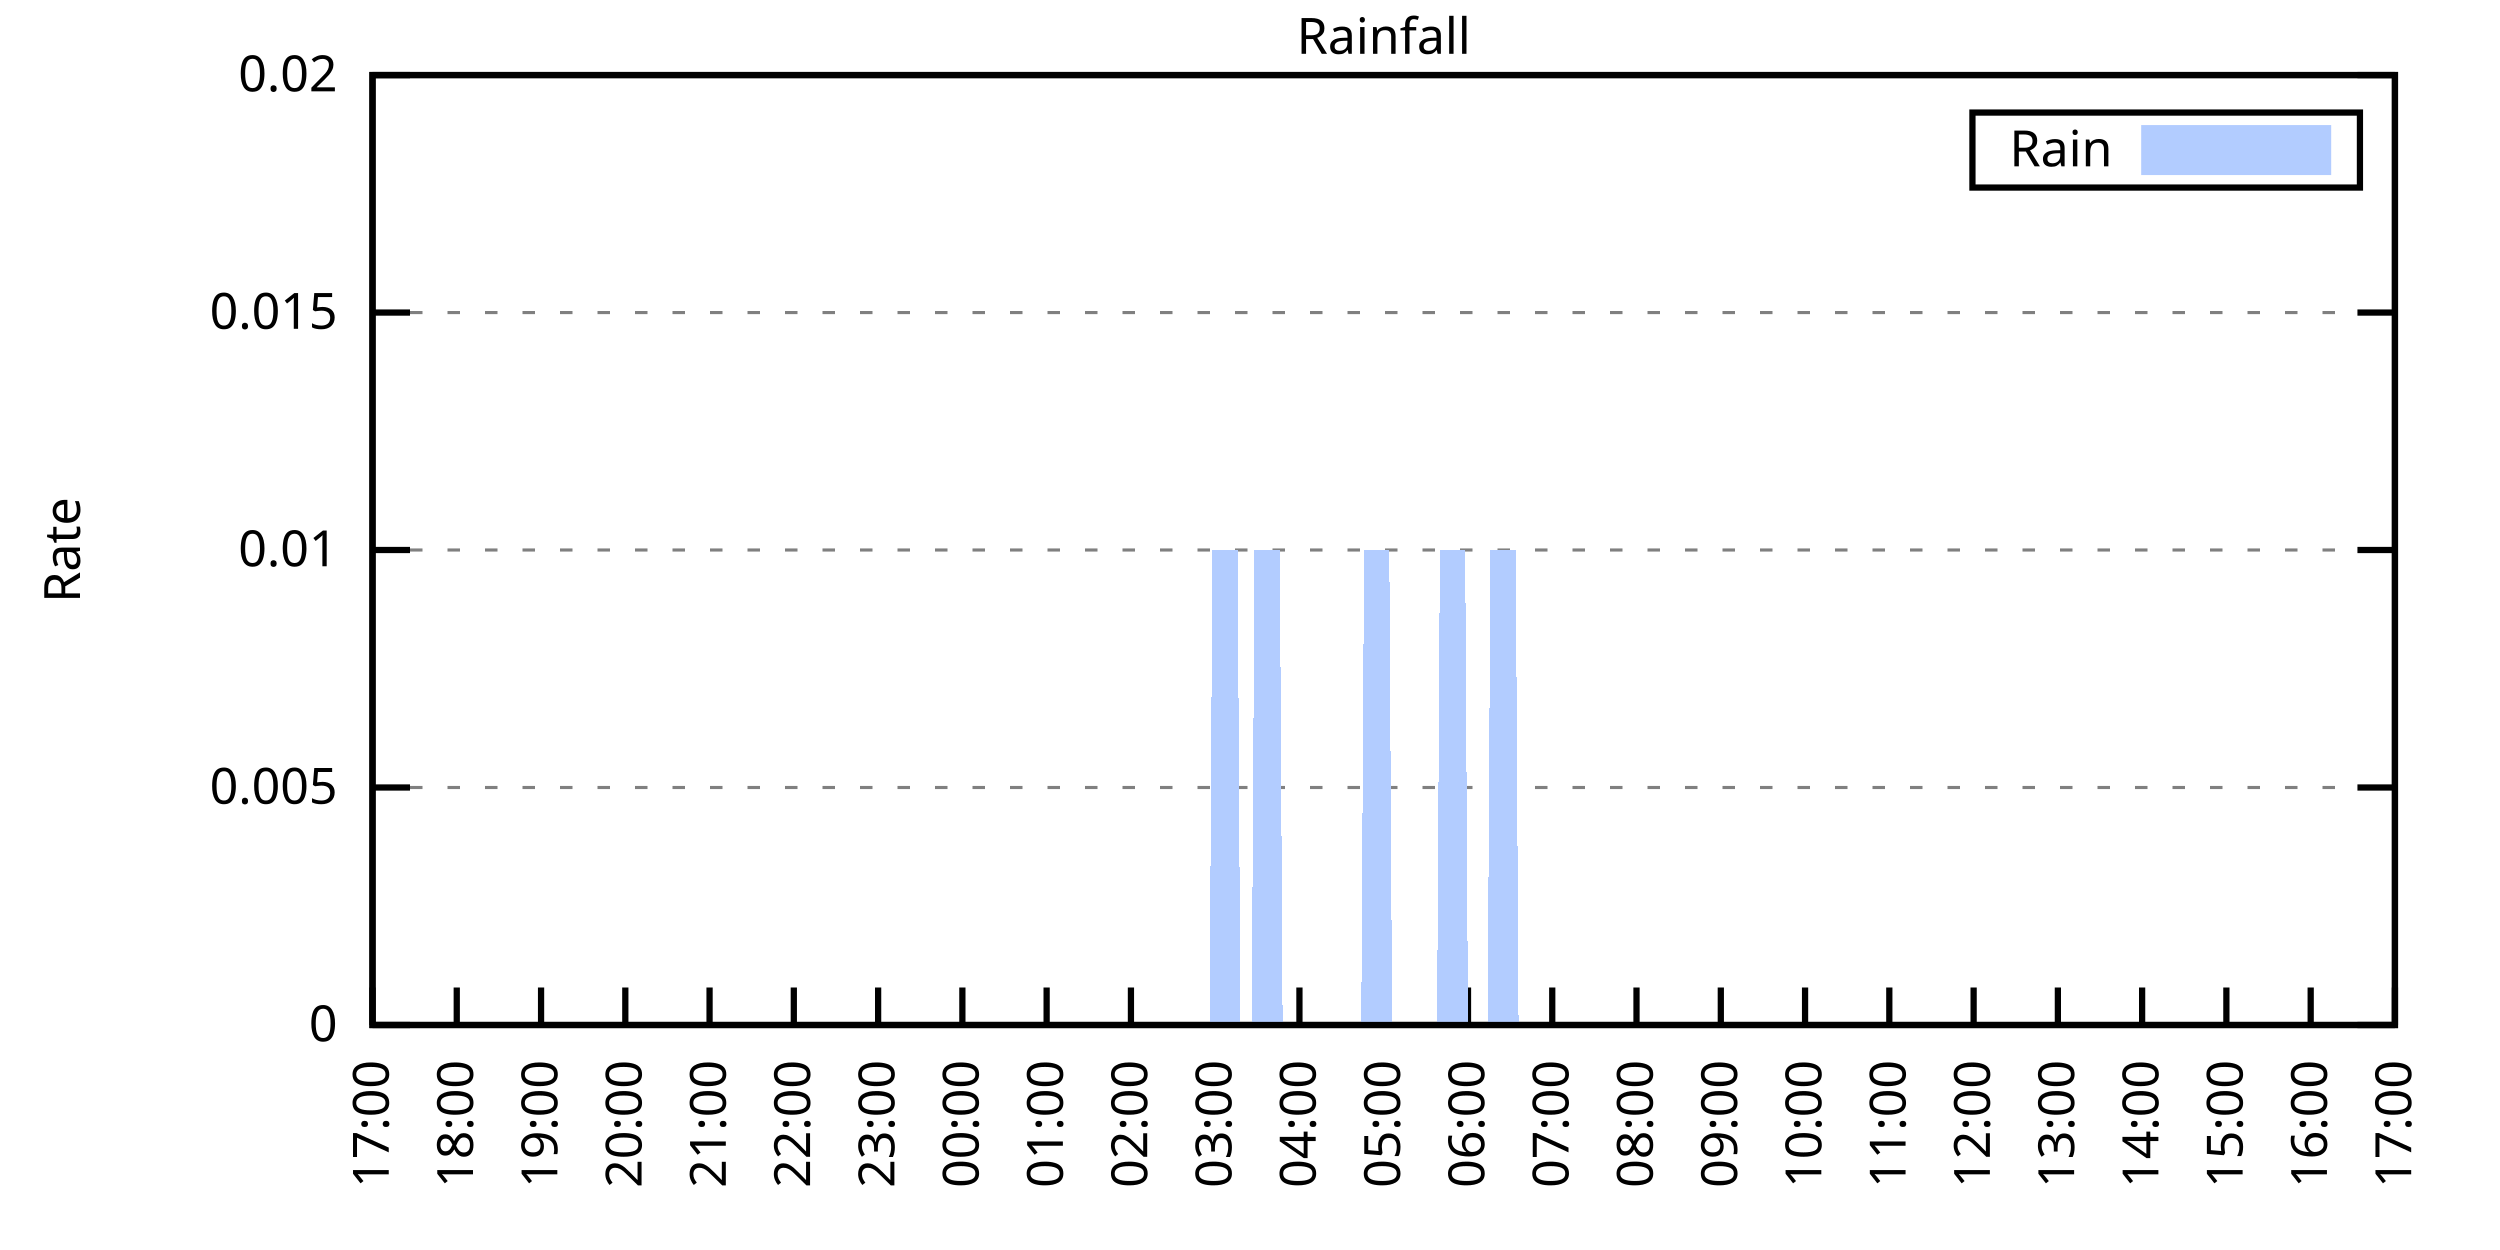
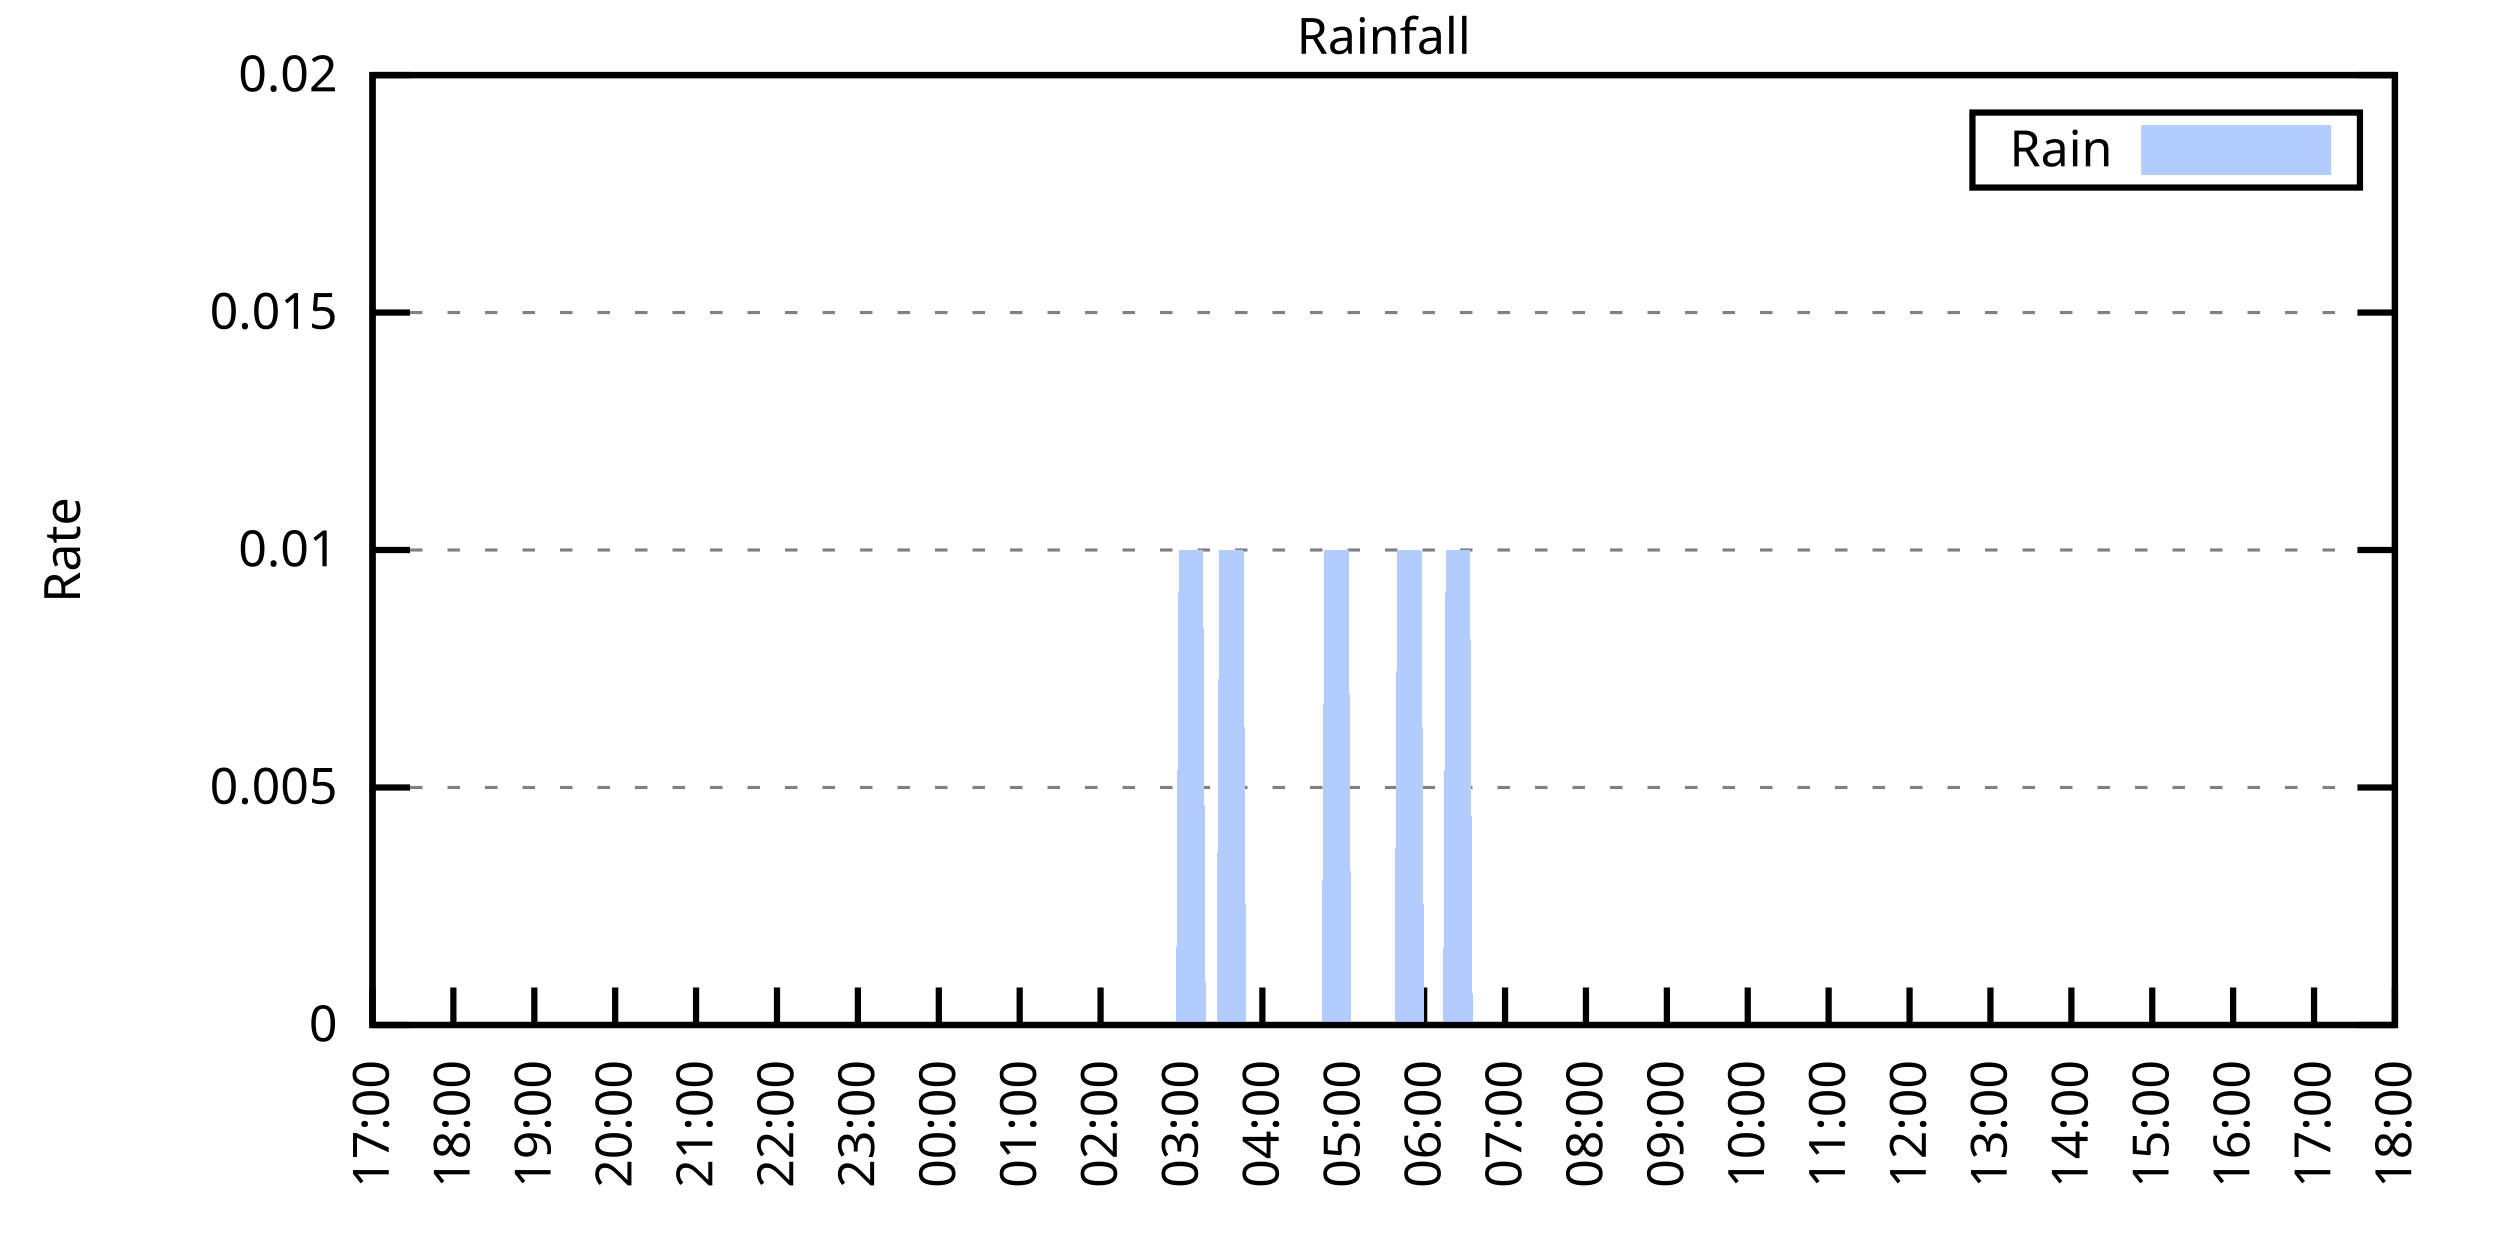
<svg xmlns="http://www.w3.org/2000/svg" xmlns:xlink="http://www.w3.org/1999/xlink" width="400" height="200" viewBox="0 0 400 200">
  <g id="gnuplot_canvas">
    <rect x="0" y="0" width="400" height="200" fill="none" />
    <defs>
      <circle id="gpDot" r="0.5" stroke-width="0.5" stroke="currentColor" />
      <path id="gpPt0" stroke-width="0.333" stroke="currentColor" d="M-1,0 h2 M0,-1 v2" />
      <path id="gpPt1" stroke-width="0.333" stroke="currentColor" d="M-1,-1 L1,1 M1,-1 L-1,1" />
      <path id="gpPt2" stroke-width="0.333" stroke="currentColor" d="M-1,0 L1,0 M0,-1 L0,1 M-1,-1 L1,1 M-1,1 L1,-1" />
      <rect id="gpPt3" stroke-width="0.333" stroke="currentColor" x="-1" y="-1" width="2" height="2" />
      <rect id="gpPt4" stroke-width="0.333" stroke="currentColor" fill="currentColor" x="-1" y="-1" width="2" height="2" />
      <circle id="gpPt5" stroke-width="0.333" stroke="currentColor" cx="0" cy="0" r="1" />
      <use xlink:href="#gpPt5" id="gpPt6" fill="currentColor" stroke="none" />
      <path id="gpPt7" stroke-width="0.333" stroke="currentColor" d="M0,-1.33 L-1.33,0.67 L1.33,0.67 z" />
      <use xlink:href="#gpPt7" id="gpPt8" fill="currentColor" stroke="none" />
      <use xlink:href="#gpPt7" id="gpPt9" stroke="currentColor" transform="rotate(180)" />
      <use xlink:href="#gpPt9" id="gpPt10" fill="currentColor" stroke="none" />
      <use xlink:href="#gpPt3" id="gpPt11" stroke="currentColor" transform="rotate(45)" />
      <use xlink:href="#gpPt11" id="gpPt12" fill="currentColor" stroke="none" />
      <path id="gpPt13" stroke-width="0.333" stroke="currentColor" d="M0,1.330 L1.265,0.411 L0.782,-1.067 L-0.782,-1.076 L-1.265,0.411 z" />
      <use xlink:href="#gpPt13" id="gpPt14" fill="currentColor" stroke="none" />
      <filter id="textbox" filterUnits="objectBoundingBox" x="0" y="0" height="1" width="1">
        <feFlood flood-color="white" flood-opacity="1" result="bgnd" />
        <feComposite in="SourceGraphic" in2="bgnd" operator="atop" />
      </filter>
      <filter id="greybox" filterUnits="objectBoundingBox" x="0" y="0" height="1" width="1">
        <feFlood flood-color="lightgrey" flood-opacity="1" result="grey" />
        <feComposite in="SourceGraphic" in2="grey" operator="atop" />
      </filter>
    </defs>
    <g fill="none" color="white" stroke="currentColor" stroke-width="1.00" stroke-linecap="butt" stroke-linejoin="miter">
</g>
    <g fill="none" color="black" stroke="currentColor" stroke-width="1.00" stroke-linecap="butt" stroke-linejoin="miter">
      <g stroke="none" shape-rendering="crispEdges">
        <polygon fill="rgb(255, 255, 255)" points="59.60,164.00 383.18,164.00 383.18,12.02 59.60,12.02 " />
      </g>
    </g>
    <g fill="none" color="black" stroke="currentColor" stroke-width="1.00" stroke-linecap="butt" stroke-linejoin="miter">
</g>
    <g fill="none" color="black" stroke="black" stroke-width="0.50" stroke-linecap="butt" stroke-linejoin="miter">
</g>
    <g fill="none" color="gray" stroke="currentColor" stroke-width="0.50" stroke-linecap="butt" stroke-linejoin="miter">
      <path stroke="gray" stroke-dasharray="2,4" class="gridline" d="M59.60,164.00 L383.19,164.00  " />
    </g>
    <g fill="none" color="gray" stroke="gray" stroke-width="1.00" stroke-linecap="butt" stroke-linejoin="miter">
</g>
    <g fill="none" color="black" stroke="currentColor" stroke-width="1.00" stroke-linecap="butt" stroke-linejoin="miter">
      <path stroke="black" d="M59.60,164.00 L65.60,164.00 M383.19,164.00 L377.19,164.00  " />
      <g transform="translate(54.00,166.60)" stroke="none" fill="black" font-family="Sans" font-size="8.00" text-anchor="end">
        <text>
          <tspan font-family="Sans"> 0</tspan>
        </text>
      </g>
    </g>
    <g fill="none" color="black" stroke="currentColor" stroke-width="1.00" stroke-linecap="butt" stroke-linejoin="miter">
</g>
    <g fill="none" color="black" stroke="black" stroke-width="0.50" stroke-linecap="butt" stroke-linejoin="miter">
</g>
    <g fill="none" color="gray" stroke="currentColor" stroke-width="0.50" stroke-linecap="butt" stroke-linejoin="miter">
      <path stroke="gray" stroke-dasharray="2,4" class="gridline" d="M59.60,126.00 L383.19,126.00  " />
    </g>
    <g fill="none" color="gray" stroke="gray" stroke-width="1.00" stroke-linecap="butt" stroke-linejoin="miter">
</g>
    <g fill="none" color="black" stroke="currentColor" stroke-width="1.00" stroke-linecap="butt" stroke-linejoin="miter">
      <path stroke="black" d="M59.60,126.00 L65.60,126.00 M383.19,126.00 L377.19,126.00  " />
      <g transform="translate(54.00,128.60)" stroke="none" fill="black" font-family="Sans" font-size="8.00" text-anchor="end">
        <text>
          <tspan font-family="Sans"> 0.005</tspan>
        </text>
      </g>
    </g>
    <g fill="none" color="black" stroke="currentColor" stroke-width="1.00" stroke-linecap="butt" stroke-linejoin="miter">
</g>
    <g fill="none" color="black" stroke="black" stroke-width="0.50" stroke-linecap="butt" stroke-linejoin="miter">
</g>
    <g fill="none" color="gray" stroke="currentColor" stroke-width="0.50" stroke-linecap="butt" stroke-linejoin="miter">
      <path stroke="gray" stroke-dasharray="2,4" class="gridline" d="M59.60,88.00 L383.19,88.00  " />
    </g>
    <g fill="none" color="gray" stroke="gray" stroke-width="1.00" stroke-linecap="butt" stroke-linejoin="miter">
</g>
    <g fill="none" color="black" stroke="currentColor" stroke-width="1.00" stroke-linecap="butt" stroke-linejoin="miter">
      <path stroke="black" d="M59.60,88.00 L65.60,88.00 M383.19,88.00 L377.19,88.00  " />
      <g transform="translate(54.00,90.60)" stroke="none" fill="black" font-family="Sans" font-size="8.00" text-anchor="end">
        <text>
          <tspan font-family="Sans"> 0.01</tspan>
        </text>
      </g>
    </g>
    <g fill="none" color="black" stroke="currentColor" stroke-width="1.00" stroke-linecap="butt" stroke-linejoin="miter">
</g>
    <g fill="none" color="black" stroke="black" stroke-width="0.50" stroke-linecap="butt" stroke-linejoin="miter">
</g>
    <g fill="none" color="gray" stroke="currentColor" stroke-width="0.50" stroke-linecap="butt" stroke-linejoin="miter">
      <path stroke="gray" stroke-dasharray="2,4" class="gridline" d="M59.60,50.01 L383.19,50.01  " />
    </g>
    <g fill="none" color="gray" stroke="gray" stroke-width="1.00" stroke-linecap="butt" stroke-linejoin="miter">
</g>
    <g fill="none" color="black" stroke="currentColor" stroke-width="1.00" stroke-linecap="butt" stroke-linejoin="miter">
      <path stroke="black" d="M59.60,50.01 L65.60,50.01 M383.19,50.01 L377.19,50.01  " />
      <g transform="translate(54.00,52.61)" stroke="none" fill="black" font-family="Sans" font-size="8.00" text-anchor="end">
        <text>
          <tspan font-family="Sans"> 0.015</tspan>
        </text>
      </g>
    </g>
    <g fill="none" color="black" stroke="currentColor" stroke-width="1.00" stroke-linecap="butt" stroke-linejoin="miter">
</g>
    <g fill="none" color="black" stroke="black" stroke-width="0.50" stroke-linecap="butt" stroke-linejoin="miter">
</g>
    <g fill="none" color="gray" stroke="currentColor" stroke-width="0.50" stroke-linecap="butt" stroke-linejoin="miter">
      <path stroke="gray" stroke-dasharray="2,4" class="gridline" d="M59.60,12.01 L383.19,12.01  " />
    </g>
    <g fill="none" color="gray" stroke="gray" stroke-width="1.00" stroke-linecap="butt" stroke-linejoin="miter">
</g>
    <g fill="none" color="black" stroke="currentColor" stroke-width="1.00" stroke-linecap="butt" stroke-linejoin="miter">
      <path stroke="black" d="M59.60,12.01 L65.60,12.01 M383.19,12.01 L377.19,12.01  " />
      <g transform="translate(54.00,14.61)" stroke="none" fill="black" font-family="Sans" font-size="8.00" text-anchor="end">
        <text>
          <tspan font-family="Sans"> 0.02</tspan>
        </text>
      </g>
    </g>
    <g fill="none" color="black" stroke="currentColor" stroke-width="1.00" stroke-linecap="butt" stroke-linejoin="miter">
      <path stroke="black" d="M59.60,164.00 L59.60,158.00  " />
      <g transform="translate(62.20,169.60) rotate(270.00)" stroke="none" fill="black" font-family="Sans" font-size="8.00" text-anchor="end">
        <text>
          <tspan font-family="Sans">17:00</tspan>
        </text>
      </g>
    </g>
    <g fill="none" color="black" stroke="currentColor" stroke-width="1.00" stroke-linecap="butt" stroke-linejoin="miter">
-       <path stroke="black" d="M73.08,164.00 L73.08,158.00  " />
-       <g transform="translate(75.68,169.60) rotate(270.00)" stroke="none" fill="black" font-family="Sans" font-size="8.00" text-anchor="end">
+       <path stroke="black" d="M72.54,164.00 L72.54,158.00  " />
+       <g transform="translate(75.14,169.60) rotate(270.00)" stroke="none" fill="black" font-family="Sans" font-size="8.00" text-anchor="end">
        <text>
          <tspan font-family="Sans">18:00</tspan>
        </text>
      </g>
    </g>
    <g fill="none" color="black" stroke="currentColor" stroke-width="1.00" stroke-linecap="butt" stroke-linejoin="miter">
-       <path stroke="black" d="M86.57,164.00 L86.57,158.00  " />
-       <g transform="translate(89.17,169.60) rotate(270.00)" stroke="none" fill="black" font-family="Sans" font-size="8.00" text-anchor="end">
+       <path stroke="black" d="M85.49,164.00 L85.49,158.00  " />
+       <g transform="translate(88.09,169.60) rotate(270.00)" stroke="none" fill="black" font-family="Sans" font-size="8.00" text-anchor="end">
        <text>
          <tspan font-family="Sans">19:00</tspan>
        </text>
      </g>
    </g>
    <g fill="none" color="black" stroke="currentColor" stroke-width="1.00" stroke-linecap="butt" stroke-linejoin="miter">
-       <path stroke="black" d="M100.05,164.00 L100.05,158.00  " />
-       <g transform="translate(102.65,169.60) rotate(270.00)" stroke="none" fill="black" font-family="Sans" font-size="8.00" text-anchor="end">
+       <path stroke="black" d="M98.43,164.00 L98.43,158.00  " />
+       <g transform="translate(101.03,169.60) rotate(270.00)" stroke="none" fill="black" font-family="Sans" font-size="8.00" text-anchor="end">
        <text>
          <tspan font-family="Sans">20:00</tspan>
        </text>
      </g>
    </g>
    <g fill="none" color="black" stroke="currentColor" stroke-width="1.00" stroke-linecap="butt" stroke-linejoin="miter">
-       <path stroke="black" d="M113.53,164.00 L113.53,158.00  " />
-       <g transform="translate(116.13,169.60) rotate(270.00)" stroke="none" fill="black" font-family="Sans" font-size="8.00" text-anchor="end">
+       <path stroke="black" d="M111.37,164.00 L111.37,158.00  " />
+       <g transform="translate(113.97,169.60) rotate(270.00)" stroke="none" fill="black" font-family="Sans" font-size="8.00" text-anchor="end">
        <text>
          <tspan font-family="Sans">21:00</tspan>
        </text>
      </g>
    </g>
    <g fill="none" color="black" stroke="currentColor" stroke-width="1.00" stroke-linecap="butt" stroke-linejoin="miter">
-       <path stroke="black" d="M127.01,164.00 L127.01,158.00  " />
-       <g transform="translate(129.61,169.60) rotate(270.00)" stroke="none" fill="black" font-family="Sans" font-size="8.00" text-anchor="end">
+       <path stroke="black" d="M124.32,164.00 L124.32,158.00  " />
+       <g transform="translate(126.92,169.60) rotate(270.00)" stroke="none" fill="black" font-family="Sans" font-size="8.00" text-anchor="end">
        <text>
          <tspan font-family="Sans">22:00</tspan>
        </text>
      </g>
    </g>
    <g fill="none" color="black" stroke="currentColor" stroke-width="1.00" stroke-linecap="butt" stroke-linejoin="miter">
-       <path stroke="black" d="M140.50,164.00 L140.50,158.00  " />
-       <g transform="translate(143.10,169.60) rotate(270.00)" stroke="none" fill="black" font-family="Sans" font-size="8.00" text-anchor="end">
+       <path stroke="black" d="M137.26,164.00 L137.26,158.00  " />
+       <g transform="translate(139.86,169.60) rotate(270.00)" stroke="none" fill="black" font-family="Sans" font-size="8.00" text-anchor="end">
        <text>
          <tspan font-family="Sans">23:00</tspan>
        </text>
      </g>
    </g>
    <g fill="none" color="black" stroke="currentColor" stroke-width="1.00" stroke-linecap="butt" stroke-linejoin="miter">
-       <path stroke="black" d="M153.98,164.00 L153.98,158.00  " />
-       <g transform="translate(156.58,169.60) rotate(270.00)" stroke="none" fill="black" font-family="Sans" font-size="8.00" text-anchor="end">
+       <path stroke="black" d="M150.21,164.00 L150.21,158.00  " />
+       <g transform="translate(152.81,169.60) rotate(270.00)" stroke="none" fill="black" font-family="Sans" font-size="8.00" text-anchor="end">
        <text>
          <tspan font-family="Sans">00:00</tspan>
        </text>
      </g>
    </g>
    <g fill="none" color="black" stroke="currentColor" stroke-width="1.00" stroke-linecap="butt" stroke-linejoin="miter">
-       <path stroke="black" d="M167.46,164.00 L167.46,158.00  " />
-       <g transform="translate(170.06,169.60) rotate(270.00)" stroke="none" fill="black" font-family="Sans" font-size="8.00" text-anchor="end">
+       <path stroke="black" d="M163.15,164.00 L163.15,158.00  " />
+       <g transform="translate(165.75,169.60) rotate(270.00)" stroke="none" fill="black" font-family="Sans" font-size="8.00" text-anchor="end">
        <text>
          <tspan font-family="Sans">01:00</tspan>
        </text>
      </g>
    </g>
    <g fill="none" color="black" stroke="currentColor" stroke-width="1.00" stroke-linecap="butt" stroke-linejoin="miter">
-       <path stroke="black" d="M180.95,164.00 L180.95,158.00  " />
-       <g transform="translate(183.55,169.60) rotate(270.00)" stroke="none" fill="black" font-family="Sans" font-size="8.00" text-anchor="end">
+       <path stroke="black" d="M176.09,164.00 L176.09,158.00  " />
+       <g transform="translate(178.69,169.60) rotate(270.00)" stroke="none" fill="black" font-family="Sans" font-size="8.00" text-anchor="end">
        <text>
          <tspan font-family="Sans">02:00</tspan>
        </text>
      </g>
    </g>
    <g fill="none" color="black" stroke="currentColor" stroke-width="1.00" stroke-linecap="butt" stroke-linejoin="miter">
-       <path stroke="black" d="M194.43,164.00 L194.43,158.00  " />
-       <g transform="translate(197.03,169.60) rotate(270.00)" stroke="none" fill="black" font-family="Sans" font-size="8.00" text-anchor="end">
+       <path stroke="black" d="M189.04,164.00 L189.04,158.00  " />
+       <g transform="translate(191.64,169.60) rotate(270.00)" stroke="none" fill="black" font-family="Sans" font-size="8.00" text-anchor="end">
        <text>
          <tspan font-family="Sans">03:00</tspan>
        </text>
      </g>
    </g>
    <g fill="none" color="black" stroke="currentColor" stroke-width="1.00" stroke-linecap="butt" stroke-linejoin="miter">
-       <path stroke="black" d="M207.91,164.00 L207.91,158.00  " />
-       <g transform="translate(210.51,169.60) rotate(270.00)" stroke="none" fill="black" font-family="Sans" font-size="8.00" text-anchor="end">
+       <path stroke="black" d="M201.98,164.00 L201.98,158.00  " />
+       <g transform="translate(204.58,169.60) rotate(270.00)" stroke="none" fill="black" font-family="Sans" font-size="8.00" text-anchor="end">
        <text>
          <tspan font-family="Sans">04:00</tspan>
        </text>
      </g>
    </g>
    <g fill="none" color="black" stroke="currentColor" stroke-width="1.00" stroke-linecap="butt" stroke-linejoin="miter">
-       <path stroke="black" d="M221.40,164.00 L221.40,158.00  " />
-       <g transform="translate(224.00,169.60) rotate(270.00)" stroke="none" fill="black" font-family="Sans" font-size="8.00" text-anchor="end">
+       <path stroke="black" d="M214.92,164.00 L214.92,158.00  " />
+       <g transform="translate(217.52,169.60) rotate(270.00)" stroke="none" fill="black" font-family="Sans" font-size="8.00" text-anchor="end">
        <text>
          <tspan font-family="Sans">05:00</tspan>
        </text>
      </g>
    </g>
    <g fill="none" color="black" stroke="currentColor" stroke-width="1.00" stroke-linecap="butt" stroke-linejoin="miter">
-       <path stroke="black" d="M234.88,164.00 L234.88,158.00  " />
-       <g transform="translate(237.48,169.60) rotate(270.00)" stroke="none" fill="black" font-family="Sans" font-size="8.00" text-anchor="end">
+       <path stroke="black" d="M227.87,164.00 L227.87,158.00  " />
+       <g transform="translate(230.47,169.60) rotate(270.00)" stroke="none" fill="black" font-family="Sans" font-size="8.00" text-anchor="end">
        <text>
          <tspan font-family="Sans">06:00</tspan>
        </text>
      </g>
    </g>
    <g fill="none" color="black" stroke="currentColor" stroke-width="1.00" stroke-linecap="butt" stroke-linejoin="miter">
-       <path stroke="black" d="M248.36,164.00 L248.36,158.00  " />
-       <g transform="translate(250.96,169.60) rotate(270.00)" stroke="none" fill="black" font-family="Sans" font-size="8.00" text-anchor="end">
+       <path stroke="black" d="M240.81,164.00 L240.81,158.00  " />
+       <g transform="translate(243.41,169.60) rotate(270.00)" stroke="none" fill="black" font-family="Sans" font-size="8.00" text-anchor="end">
        <text>
          <tspan font-family="Sans">07:00</tspan>
        </text>
      </g>
    </g>
    <g fill="none" color="black" stroke="currentColor" stroke-width="1.00" stroke-linecap="butt" stroke-linejoin="miter">
-       <path stroke="black" d="M261.84,164.00 L261.84,158.00  " />
-       <g transform="translate(264.44,169.60) rotate(270.00)" stroke="none" fill="black" font-family="Sans" font-size="8.00" text-anchor="end">
+       <path stroke="black" d="M253.75,164.00 L253.75,158.00  " />
+       <g transform="translate(256.35,169.60) rotate(270.00)" stroke="none" fill="black" font-family="Sans" font-size="8.00" text-anchor="end">
        <text>
          <tspan font-family="Sans">08:00</tspan>
        </text>
      </g>
    </g>
    <g fill="none" color="black" stroke="currentColor" stroke-width="1.00" stroke-linecap="butt" stroke-linejoin="miter">
-       <path stroke="black" d="M275.33,164.00 L275.33,158.00  " />
-       <g transform="translate(277.93,169.60) rotate(270.00)" stroke="none" fill="black" font-family="Sans" font-size="8.00" text-anchor="end">
+       <path stroke="black" d="M266.70,164.00 L266.70,158.00  " />
+       <g transform="translate(269.30,169.60) rotate(270.00)" stroke="none" fill="black" font-family="Sans" font-size="8.00" text-anchor="end">
        <text>
          <tspan font-family="Sans">09:00</tspan>
        </text>
      </g>
    </g>
    <g fill="none" color="black" stroke="currentColor" stroke-width="1.00" stroke-linecap="butt" stroke-linejoin="miter">
-       <path stroke="black" d="M288.81,164.00 L288.81,158.00  " />
-       <g transform="translate(291.41,169.60) rotate(270.00)" stroke="none" fill="black" font-family="Sans" font-size="8.00" text-anchor="end">
+       <path stroke="black" d="M279.64,164.00 L279.64,158.00  " />
+       <g transform="translate(282.24,169.60) rotate(270.00)" stroke="none" fill="black" font-family="Sans" font-size="8.00" text-anchor="end">
        <text>
          <tspan font-family="Sans">10:00</tspan>
        </text>
      </g>
    </g>
    <g fill="none" color="black" stroke="currentColor" stroke-width="1.00" stroke-linecap="butt" stroke-linejoin="miter">
-       <path stroke="black" d="M302.29,164.00 L302.29,158.00  " />
-       <g transform="translate(304.89,169.60) rotate(270.00)" stroke="none" fill="black" font-family="Sans" font-size="8.00" text-anchor="end">
+       <path stroke="black" d="M292.58,164.00 L292.58,158.00  " />
+       <g transform="translate(295.18,169.60) rotate(270.00)" stroke="none" fill="black" font-family="Sans" font-size="8.00" text-anchor="end">
        <text>
          <tspan font-family="Sans">11:00</tspan>
        </text>
      </g>
    </g>
    <g fill="none" color="black" stroke="currentColor" stroke-width="1.00" stroke-linecap="butt" stroke-linejoin="miter">
-       <path stroke="black" d="M315.78,164.00 L315.78,158.00  " />
-       <g transform="translate(318.38,169.60) rotate(270.00)" stroke="none" fill="black" font-family="Sans" font-size="8.00" text-anchor="end">
+       <path stroke="black" d="M305.53,164.00 L305.53,158.00  " />
+       <g transform="translate(308.13,169.60) rotate(270.00)" stroke="none" fill="black" font-family="Sans" font-size="8.00" text-anchor="end">
        <text>
          <tspan font-family="Sans">12:00</tspan>
        </text>
      </g>
    </g>
    <g fill="none" color="black" stroke="currentColor" stroke-width="1.00" stroke-linecap="butt" stroke-linejoin="miter">
-       <path stroke="black" d="M329.26,164.00 L329.26,158.00  " />
-       <g transform="translate(331.86,169.60) rotate(270.00)" stroke="none" fill="black" font-family="Sans" font-size="8.00" text-anchor="end">
+       <path stroke="black" d="M318.47,164.00 L318.47,158.00  " />
+       <g transform="translate(321.07,169.60) rotate(270.00)" stroke="none" fill="black" font-family="Sans" font-size="8.00" text-anchor="end">
        <text>
          <tspan font-family="Sans">13:00</tspan>
        </text>
      </g>
    </g>
    <g fill="none" color="black" stroke="currentColor" stroke-width="1.00" stroke-linecap="butt" stroke-linejoin="miter">
-       <path stroke="black" d="M342.74,164.00 L342.74,158.00  " />
-       <g transform="translate(345.34,169.60) rotate(270.00)" stroke="none" fill="black" font-family="Sans" font-size="8.00" text-anchor="end">
+       <path stroke="black" d="M331.42,164.00 L331.42,158.00  " />
+       <g transform="translate(334.02,169.60) rotate(270.00)" stroke="none" fill="black" font-family="Sans" font-size="8.00" text-anchor="end">
        <text>
          <tspan font-family="Sans">14:00</tspan>
        </text>
      </g>
    </g>
    <g fill="none" color="black" stroke="currentColor" stroke-width="1.00" stroke-linecap="butt" stroke-linejoin="miter">
-       <path stroke="black" d="M356.22,164.00 L356.22,158.00  " />
-       <g transform="translate(358.82,169.60) rotate(270.00)" stroke="none" fill="black" font-family="Sans" font-size="8.00" text-anchor="end">
+       <path stroke="black" d="M344.36,164.00 L344.36,158.00  " />
+       <g transform="translate(346.96,169.60) rotate(270.00)" stroke="none" fill="black" font-family="Sans" font-size="8.00" text-anchor="end">
        <text>
          <tspan font-family="Sans">15:00</tspan>
        </text>
      </g>
    </g>
    <g fill="none" color="black" stroke="currentColor" stroke-width="1.00" stroke-linecap="butt" stroke-linejoin="miter">
-       <path stroke="black" d="M369.71,164.00 L369.71,158.00  " />
-       <g transform="translate(372.31,169.60) rotate(270.00)" stroke="none" fill="black" font-family="Sans" font-size="8.00" text-anchor="end">
+       <path stroke="black" d="M357.30,164.00 L357.30,158.00  " />
+       <g transform="translate(359.90,169.60) rotate(270.00)" stroke="none" fill="black" font-family="Sans" font-size="8.00" text-anchor="end">
        <text>
          <tspan font-family="Sans">16:00</tspan>
+         </text>
+       </g>
+     </g>
+     <g fill="none" color="black" stroke="currentColor" stroke-width="1.00" stroke-linecap="butt" stroke-linejoin="miter">
+       <path stroke="black" d="M370.25,164.00 L370.25,158.00  " />
+       <g transform="translate(372.85,169.60) rotate(270.00)" stroke="none" fill="black" font-family="Sans" font-size="8.00" text-anchor="end">
+         <text>
+           <tspan font-family="Sans">17:00</tspan>
        </text>
      </g>
    </g>
    <g fill="none" color="black" stroke="currentColor" stroke-width="1.00" stroke-linecap="butt" stroke-linejoin="miter">
      <path stroke="black" d="M383.19,164.00 L383.19,158.00  " />
      <g transform="translate(385.79,169.60) rotate(270.00)" stroke="none" fill="black" font-family="Sans" font-size="8.00" text-anchor="end">
        <text>
-           <tspan font-family="Sans">17:00</tspan>
+           <tspan font-family="Sans">18:00</tspan>
        </text>
      </g>
    </g>
    <g fill="none" color="black" stroke="currentColor" stroke-width="1.00" stroke-linecap="butt" stroke-linejoin="miter">
</g>
    <g fill="none" color="black" stroke="currentColor" stroke-width="1.00" stroke-linecap="butt" stroke-linejoin="miter">
      <path stroke="black" d="M59.60,12.01 L59.60,164.00 L383.19,164.00 L383.19,12.01 L59.60,12.01 Z  " />
    </g>
    <g fill="none" color="black" stroke="currentColor" stroke-width="1.00" stroke-linecap="butt" stroke-linejoin="miter">
</g>
    <g fill="none" color="black" stroke="currentColor" stroke-width="1.00" stroke-linecap="butt" stroke-linejoin="miter">
      <path stroke="black" d="M315.59,30.01 L315.59,18.01 L377.59,18.01 L377.59,30.01 L315.59,30.01 Z  " />
    </g>
    <g id="Rainfall_plot_1">
      <g fill="none" color="white" stroke="black" stroke-width="2.00" stroke-linecap="butt" stroke-linejoin="miter">
</g>
      <g fill="none" color="black" stroke="currentColor" stroke-width="2.00" stroke-linecap="butt" stroke-linejoin="miter">
        <g transform="translate(337.99,26.61)" stroke="none" fill="black" font-family="Sans" font-size="8.00" text-anchor="end">
          <text>
            <tspan font-family="Sans">Rain</tspan>
          </text>
        </g>
      </g>
      <g fill="none" color="black" stroke="currentColor" stroke-width="2.00" stroke-linecap="butt" stroke-linejoin="miter">
        <g stroke="none" shape-rendering="crispEdges">
          <polygon fill="rgb(178, 204, 255)" points="343.59,27.01 371.99,27.01 371.99,21.01 343.59,21.01 " />
        </g>
        <path stroke="rgb(178, 204, 255)" d="M343.59,27.01 L371.99,27.01 L371.99,21.01 L343.59,21.01 L343.59,27.01 Z  " />
      </g>
      <g fill="none" color="black" stroke="currentColor" stroke-width="2.00" stroke-linecap="butt" stroke-linejoin="miter">
        <g stroke="none" shape-rendering="crispEdges">
-           <polygon fill="rgb(178, 204, 255)" points="60.05,164.00 60.50,164.00 60.95,164.00 61.40,164.00 61.85,164.00 62.30,164.00 62.75,164.00 63.20,164.00 63.64,164.00 64.09,164.00 64.54,164.00 64.99,164.00 65.44,164.00 65.89,164.00 66.34,164.00 66.79,164.00 67.24,164.00 67.69,164.00 68.14,164.00 68.59,164.00 69.04,164.00 69.49,164.00 69.94,164.00 70.39,164.00 70.84,164.00 71.29,164.00 71.73,164.00 72.18,164.00 72.63,164.00 73.08,164.00 73.53,164.00 73.98,164.00 74.43,164.00 74.88,164.00 75.33,164.00 75.78,164.00 76.23,164.00 76.68,164.00 77.13,164.00 77.58,164.00 78.03,164.00 78.48,164.00 78.93,164.00 79.37,164.00 79.82,164.00 80.27,164.00 80.72,164.00 81.17,164.00 81.62,164.00 82.07,164.00 82.52,164.00 82.97,164.00 83.42,164.00 83.87,164.00 84.32,164.00 84.77,164.00 85.22,164.00 85.67,164.00 86.12,164.00 86.57,164.00 87.02,164.00 87.46,164.00 87.91,164.00 88.36,164.00 88.81,164.00 89.26,164.00 89.71,164.00 90.16,164.00 90.61,164.00 91.06,164.00 91.51,164.00 91.96,164.00 92.41,164.00 92.86,164.00 93.31,164.00 93.76,164.00 94.21,164.00 94.66,164.00 95.11,164.00 95.55,164.00 96.00,164.00 96.45,164.00 96.90,164.00 97.35,164.00 97.80,164.00 98.25,164.00 98.70,164.00 99.15,164.00 99.60,164.00 100.05,164.00 100.50,164.00 100.95,164.00 101.40,164.00 101.85,164.00 102.30,164.00 102.75,164.00 103.19,164.00 103.64,164.00 104.09,164.00 104.54,164.00 104.99,164.00 105.44,164.00 105.89,164.00 106.34,164.00 106.79,164.00 107.24,164.00 107.69,164.00 108.14,164.00 108.59,164.00 109.04,164.00 109.49,164.00 109.94,164.00 110.39,164.00 110.84,164.00 111.28,164.00 111.73,164.00 112.18,164.00 112.63,164.00 113.08,164.00 113.53,164.00 113.98,164.00 114.43,164.00 114.88,164.00 115.33,164.00 115.78,164.00 116.23,164.00 116.68,164.00 117.13,164.00 117.58,164.00 118.03,164.00 118.48,164.00 118.92,164.00 119.37,164.00 119.82,164.00 120.27,164.00 120.72,164.00 121.17,164.00 121.62,164.00 122.07,164.00 122.52,164.00 122.97,164.00 123.42,164.00 123.87,164.00 124.32,164.00 124.77,164.00 125.22,164.00 125.67,164.00 126.12,164.00 126.57,164.00 127.01,164.00 127.46,164.00 127.91,164.00 128.36,164.00 128.81,164.00 129.26,164.00 129.71,164.00 130.16,164.00 130.61,164.00 131.06,164.00 131.51,164.00 131.96,164.00 132.41,164.00 132.86,164.00 133.31,164.00 133.76,164.00 134.21,164.00 134.65,164.00 135.10,164.00 135.55,164.00 136.00,164.00 136.45,164.00 136.90,164.00 137.35,164.00 137.80,164.00 138.25,164.00 138.70,164.00 139.15,164.00 139.60,164.00 140.05,164.00 140.50,164.00 140.95,164.00 141.40,164.00 141.85,164.00 142.30,164.00 142.74,164.00 143.19,164.00 143.64,164.00 144.09,164.00 144.54,164.00 144.99,164.00 145.44,164.00 145.89,164.00 146.34,164.00 146.79,164.00 147.24,164.00 147.69,164.00 148.14,164.00 148.59,164.00 149.04,164.00 149.49,164.00 149.94,164.00 150.38,164.00 150.83,164.00 151.28,164.00 151.73,164.00 152.18,164.00 152.63,164.00 153.08,164.00 153.53,164.00 153.98,164.00 154.43,164.00 154.88,164.00 155.33,164.00 155.78,164.00 156.23,164.00 156.68,164.00 157.13,164.00 157.58,164.00 158.03,164.00 158.47,164.00 158.92,164.00 159.37,164.00 159.82,164.00 160.27,164.00 160.72,164.00 161.17,164.00 161.62,164.00 162.07,164.00 162.52,164.00 162.97,164.00 163.42,164.00 163.87,164.00 164.32,164.00 164.77,164.00 165.22,164.00 165.67,164.00 166.12,164.00 166.56,164.00 167.01,164.00 167.46,164.00 167.91,164.00 168.36,164.00 168.81,164.00 169.26,164.00 169.71,164.00 170.16,164.00 170.61,164.00 171.06,164.00 171.51,164.00 171.96,164.00 172.41,164.00 172.86,164.00 173.31,164.00 173.76,164.00 174.20,164.00 174.65,164.00 175.10,164.00 175.55,164.00 176.00,164.00 176.45,164.00 176.90,164.00 177.35,164.00 177.80,164.00 178.25,164.00 178.70,164.00 179.15,164.00 179.60,164.00 180.05,164.00 180.50,164.00 180.95,164.00 181.40,164.00 181.85,164.00 182.29,164.00 182.74,164.00 183.19,164.00 183.64,164.00 184.09,164.00 184.54,164.00 184.99,164.00 185.44,164.00 185.89,164.00 186.34,164.00 186.79,164.00 187.24,164.00 187.69,164.00 188.14,164.00 188.59,164.00 189.04,164.00 189.49,164.00 189.93,164.00 190.38,164.00 190.83,164.00 191.28,164.00 191.73,164.00 192.18,164.00 192.63,164.00 193.08,164.00 193.53,164.00 193.98,88.00 194.43,88.00 194.88,88.00 195.33,88.00 195.78,88.00 196.23,88.00 196.68,88.00 197.13,88.00 197.58,88.00 198.02,88.00 198.47,164.00 198.92,164.00 199.37,164.00 199.82,164.00 200.27,164.00 200.72,88.00 201.17,88.00 201.62,88.00 202.07,88.00 202.52,88.00 202.97,88.00 203.42,88.00 203.87,88.00 204.32,88.00 204.77,88.00 205.22,164.00 205.66,164.00 206.11,164.00 206.56,164.00 207.01,164.00 207.46,164.00 207.91,164.00 208.36,164.00 208.81,164.00 209.26,164.00 209.71,164.00 210.16,164.00 210.61,164.00 211.06,164.00 211.51,164.00 211.96,164.00 212.41,164.00 212.86,164.00 213.31,164.00 213.75,164.00 214.20,164.00 214.65,164.00 215.10,164.00 215.55,164.00 216.00,164.00 216.45,164.00 216.90,164.00 217.35,164.00 217.80,164.00 218.25,88.00 218.70,88.00 219.15,88.00 219.60,88.00 220.05,88.00 220.50,88.00 220.95,88.00 221.40,88.00 221.84,88.00 222.29,88.00 222.74,164.00 223.19,164.00 223.64,164.00 224.09,164.00 224.54,164.00 224.99,164.00 225.44,164.00 225.89,164.00 226.34,164.00 226.79,164.00 227.24,164.00 227.69,164.00 228.14,164.00 228.59,164.00 229.04,164.00 229.48,164.00 229.93,164.00 230.38,88.00 230.83,88.00 231.28,88.00 231.73,88.00 232.18,88.00 232.63,88.00 233.08,88.00 233.53,88.00 233.98,88.00 234.43,88.00 234.88,164.00 235.33,164.00 235.78,164.00 236.23,164.00 236.68,164.00 237.13,164.00 237.57,164.00 238.02,164.00 238.47,88.00 238.92,88.00 239.37,88.00 239.82,88.00 240.27,88.00 240.72,88.00 241.17,88.00 241.62,88.00 242.07,88.00 242.52,88.00 242.97,164.00 243.42,164.00 243.87,164.00 244.32,164.00 244.77,164.00 245.21,164.00 245.66,164.00 246.11,164.00 246.56,164.00 247.01,164.00 247.46,164.00 247.91,164.00 248.36,164.00 248.81,164.00 249.26,164.00 249.71,164.00 250.16,164.00 250.61,164.00 251.06,164.00 251.51,164.00 251.96,164.00 252.41,164.00 252.86,164.00 253.30,164.00 253.75,164.00 254.20,164.00 254.65,164.00 255.10,164.00 255.55,164.00 256.00,164.00 256.45,164.00 256.90,164.00 257.35,164.00 257.80,164.00 258.25,164.00 258.70,164.00 259.15,164.00 259.60,164.00 260.05,164.00 260.50,164.00 260.94,164.00 261.39,164.00 261.84,164.00 262.29,164.00 262.74,164.00 263.19,164.00 263.64,164.00 264.09,164.00 264.54,164.00 264.99,164.00 265.44,164.00 265.89,164.00 266.34,164.00 266.79,164.00 267.24,164.00 267.69,164.00 268.14,164.00 268.59,164.00 269.03,164.00 269.48,164.00 269.93,164.00 270.38,164.00 270.83,164.00 271.28,164.00 271.73,164.00 272.18,164.00 272.63,164.00 273.08,164.00 273.53,164.00 273.98,164.00 274.43,164.00 274.88,164.00 275.33,164.00 275.78,164.00 276.23,164.00 276.67,164.00 277.12,164.00 277.57,164.00 278.02,164.00 278.47,164.00 278.92,164.00 279.37,164.00 279.82,164.00 280.27,164.00 280.72,164.00 281.17,164.00 281.62,164.00 282.07,164.00 282.52,164.00 282.97,164.00 283.42,164.00 283.87,164.00 284.32,164.00 284.76,164.00 285.21,164.00 285.66,164.00 286.11,164.00 286.56,164.00 287.01,164.00 287.46,164.00 287.91,164.00 288.36,164.00 288.81,164.00 289.26,164.00 289.71,164.00 290.16,164.00 290.61,164.00 291.06,164.00 291.51,164.00 291.96,164.00 292.41,164.00 292.85,164.00 293.30,164.00 293.75,164.00 294.20,164.00 294.65,164.00 295.10,164.00 295.55,164.00 296.00,164.00 296.45,164.00 296.90,164.00 297.35,164.00 297.80,164.00 298.25,164.00 298.70,164.00 299.15,164.00 299.60,164.00 300.05,164.00 300.49,164.00 300.94,164.00 301.39,164.00 301.84,164.00 302.29,164.00 302.74,164.00 303.19,164.00 303.64,164.00 304.09,164.00 304.54,164.00 304.99,164.00 305.44,164.00 305.89,164.00 306.34,164.00 306.79,164.00 307.24,164.00 307.69,164.00 308.14,164.00 308.58,164.00 309.03,164.00 309.48,164.00 309.93,164.00 310.38,164.00 310.83,164.00 311.28,164.00 311.73,164.00 312.18,164.00 312.63,164.00 313.08,164.00 313.53,164.00 313.98,164.00 314.43,164.00 314.88,164.00 315.33,164.00 315.78,164.00 316.22,164.00 316.67,164.00 317.12,164.00 317.57,164.00 318.02,164.00 318.47,164.00 318.92,164.00 319.37,164.00 319.82,164.00 320.27,164.00 320.72,164.00 321.17,164.00 321.62,164.00 322.07,164.00 322.52,164.00 322.97,164.00 323.42,164.00 323.87,164.00 324.31,164.00 324.76,164.00 325.21,164.00 325.66,164.00 326.11,164.00 326.56,164.00 327.01,164.00 327.46,164.00 327.91,164.00 328.36,164.00 328.81,164.00 329.26,164.00 329.71,164.00 330.16,164.00 330.61,164.00 331.06,164.00 331.51,164.00 331.95,164.00 332.40,164.00 332.85,164.00 333.30,164.00 333.75,164.00 334.20,164.00 334.65,164.00 335.10,164.00 335.55,164.00 336.00,164.00 336.45,164.00 336.90,164.00 337.35,164.00 337.80,164.00 338.25,164.00 338.70,164.00 339.15,164.00 339.60,164.00 340.04,164.00 340.49,164.00 340.94,164.00 341.39,164.00 341.84,164.00 342.29,164.00 342.74,164.00 343.19,164.00 343.64,164.00 344.09,164.00 344.54,164.00 344.99,164.00 345.44,164.00 345.89,164.00 346.34,164.00 346.79,164.00 347.24,164.00 347.68,164.00 348.13,164.00 348.58,164.00 349.03,164.00 349.48,164.00 349.93,164.00 350.38,164.00 350.83,164.00 351.28,164.00 351.73,164.00 352.18,164.00 352.63,164.00 353.08,164.00 353.53,164.00 353.98,164.00 354.43,164.00 354.88,164.00 355.33,164.00 355.77,164.00 356.22,164.00 356.67,164.00 357.12,164.00 357.57,164.00 358.02,164.00 358.47,164.00 358.92,164.00 359.37,164.00 359.82,164.00 360.27,164.00 360.72,164.00 361.17,164.00 361.62,164.00 362.07,164.00 362.52,164.00 362.97,164.00 363.42,164.00 363.86,164.00 364.31,164.00 364.76,164.00 365.21,164.00 365.66,164.00 366.11,164.00 366.56,164.00 367.01,164.00 367.46,164.00 367.91,164.00 368.36,164.00 368.81,164.00 369.26,164.00 369.71,164.00 370.16,164.00 370.61,164.00 371.06,164.00 371.50,164.00 371.95,164.00 372.40,164.00 372.85,164.00 373.30,164.00 373.75,164.00 374.20,164.00 374.65,164.00 375.10,164.00 375.55,164.00 376.00,164.00 376.45,164.00 376.90,164.00 377.35,164.00 377.80,164.00 378.25,164.00 378.70,164.00 379.15,164.00 379.59,164.00 380.04,164.00 380.49,164.00 380.94,164.00 381.39,164.00 381.84,164.00 382.29,164.00 382.74,164.00 383.19,164.00 383.19,164.00 60.05,164.00 " />
+           <polygon fill="rgb(178, 204, 255)" points="63.05,164.00 63.48,164.00 63.91,164.00 64.35,164.00 64.78,164.00 65.21,164.00 65.64,164.00 66.07,164.00 66.50,164.00 66.93,164.00 67.37,164.00 67.80,164.00 68.23,164.00 68.66,164.00 69.09,164.00 69.52,164.00 69.95,164.00 70.39,164.00 70.82,164.00 71.25,164.00 71.68,164.00 72.11,164.00 72.54,164.00 72.98,164.00 73.41,164.00 73.84,164.00 74.27,164.00 74.70,164.00 75.13,164.00 75.56,164.00 76.00,164.00 76.43,164.00 76.86,164.00 77.29,164.00 77.72,164.00 78.15,164.00 78.58,164.00 79.02,164.00 79.45,164.00 79.88,164.00 80.31,164.00 80.74,164.00 81.17,164.00 81.60,164.00 82.04,164.00 82.47,164.00 82.90,164.00 83.33,164.00 83.76,164.00 84.19,164.00 84.62,164.00 85.06,164.00 85.49,164.00 85.92,164.00 86.35,164.00 86.78,164.00 87.21,164.00 87.64,164.00 88.08,164.00 88.51,164.00 88.94,164.00 89.37,164.00 89.80,164.00 90.23,164.00 90.66,164.00 91.10,164.00 91.53,164.00 91.96,164.00 92.39,164.00 92.82,164.00 93.25,164.00 93.68,164.00 94.12,164.00 94.55,164.00 94.98,164.00 95.41,164.00 95.84,164.00 96.27,164.00 96.70,164.00 97.14,164.00 97.57,164.00 98.00,164.00 98.43,164.00 98.86,164.00 99.29,164.00 99.73,164.00 100.16,164.00 100.59,164.00 101.02,164.00 101.45,164.00 101.88,164.00 102.31,164.00 102.75,164.00 103.18,164.00 103.61,164.00 104.04,164.00 104.47,164.00 104.90,164.00 105.33,164.00 105.77,164.00 106.20,164.00 106.63,164.00 107.06,164.00 107.49,164.00 107.92,164.00 108.35,164.00 108.79,164.00 109.22,164.00 109.65,164.00 110.08,164.00 110.51,164.00 110.94,164.00 111.37,164.00 111.81,164.00 112.24,164.00 112.67,164.00 113.10,164.00 113.53,164.00 113.96,164.00 114.39,164.00 114.83,164.00 115.26,164.00 115.69,164.00 116.12,164.00 116.55,164.00 116.98,164.00 117.41,164.00 117.85,164.00 118.28,164.00 118.71,164.00 119.14,164.00 119.57,164.00 120.00,164.00 120.43,164.00 120.87,164.00 121.30,164.00 121.73,164.00 122.16,164.00 122.59,164.00 123.02,164.00 123.46,164.00 123.89,164.00 124.32,164.00 124.75,164.00 125.18,164.00 125.61,164.00 126.04,164.00 126.48,164.00 126.91,164.00 127.34,164.00 127.77,164.00 128.20,164.00 128.63,164.00 129.06,164.00 129.50,164.00 129.93,164.00 130.36,164.00 130.79,164.00 131.22,164.00 131.65,164.00 132.08,164.00 132.52,164.00 132.95,164.00 133.38,164.00 133.81,164.00 134.24,164.00 134.67,164.00 135.10,164.00 135.54,164.00 135.97,164.00 136.40,164.00 136.83,164.00 137.26,164.00 137.69,164.00 138.12,164.00 138.56,164.00 138.99,164.00 139.42,164.00 139.85,164.00 140.28,164.00 140.71,164.00 141.14,164.00 141.58,164.00 142.01,164.00 142.44,164.00 142.87,164.00 143.30,164.00 143.73,164.00 144.16,164.00 144.60,164.00 145.03,164.00 145.46,164.00 145.89,164.00 146.32,164.00 146.75,164.00 147.19,164.00 147.62,164.00 148.05,164.00 148.48,164.00 148.91,164.00 149.34,164.00 149.77,164.00 150.21,164.00 150.64,164.00 151.07,164.00 151.50,164.00 151.93,164.00 152.36,164.00 152.79,164.00 153.23,164.00 153.66,164.00 154.09,164.00 154.52,164.00 154.95,164.00 155.38,164.00 155.81,164.00 156.25,164.00 156.68,164.00 157.11,164.00 157.54,164.00 157.97,164.00 158.40,164.00 158.83,164.00 159.27,164.00 159.70,164.00 160.13,164.00 160.56,164.00 160.99,164.00 161.42,164.00 161.85,164.00 162.29,164.00 162.72,164.00 163.15,164.00 163.58,164.00 164.01,164.00 164.44,164.00 164.87,164.00 165.31,164.00 165.74,164.00 166.17,164.00 166.60,164.00 167.03,164.00 167.46,164.00 167.89,164.00 168.33,164.00 168.76,164.00 169.19,164.00 169.62,164.00 170.05,164.00 170.48,164.00 170.91,164.00 171.35,164.00 171.78,164.00 172.21,164.00 172.64,164.00 173.07,164.00 173.50,164.00 173.94,164.00 174.37,164.00 174.80,164.00 175.23,164.00 175.66,164.00 176.09,164.00 176.52,164.00 176.96,164.00 177.39,164.00 177.82,164.00 178.25,164.00 178.68,164.00 179.11,164.00 179.54,164.00 179.98,164.00 180.41,164.00 180.84,164.00 181.27,164.00 181.70,164.00 182.13,164.00 182.56,164.00 183.00,164.00 183.43,164.00 183.86,164.00 184.29,164.00 184.72,164.00 185.15,164.00 185.58,164.00 186.02,164.00 186.45,164.00 186.88,164.00 187.31,164.00 187.74,164.00 188.17,164.00 188.60,88.00 189.04,88.00 189.47,88.00 189.90,88.00 190.33,88.00 190.76,88.00 191.19,88.00 191.62,88.00 192.06,88.00 192.49,88.00 192.92,164.00 193.35,164.00 193.78,164.00 194.21,164.00 194.64,164.00 195.08,88.00 195.51,88.00 195.94,88.00 196.37,88.00 196.80,88.00 197.23,88.00 197.67,88.00 198.10,88.00 198.53,88.00 198.96,88.00 199.39,164.00 199.82,164.00 200.25,164.00 200.69,164.00 201.12,164.00 201.55,164.00 201.98,164.00 202.41,164.00 202.84,164.00 203.27,164.00 203.71,164.00 204.14,164.00 204.57,164.00 205.00,164.00 205.43,164.00 205.86,164.00 206.29,164.00 206.73,164.00 207.16,164.00 207.59,164.00 208.02,164.00 208.45,164.00 208.88,164.00 209.31,164.00 209.75,164.00 210.18,164.00 210.61,164.00 211.04,164.00 211.47,164.00 211.90,88.00 212.33,88.00 212.77,88.00 213.20,88.00 213.63,88.00 214.06,88.00 214.49,88.00 214.92,88.00 215.35,88.00 215.79,88.00 216.22,164.00 216.65,164.00 217.08,164.00 217.51,164.00 217.94,164.00 218.37,164.00 218.81,164.00 219.24,164.00 219.67,164.00 220.10,164.00 220.53,164.00 220.96,164.00 221.40,164.00 221.83,164.00 222.26,164.00 222.69,164.00 223.12,164.00 223.55,88.00 223.98,88.00 224.42,88.00 224.85,88.00 225.28,88.00 225.71,88.00 226.14,88.00 226.57,88.00 227.00,88.00 227.44,88.00 227.87,164.00 228.30,164.00 228.73,164.00 229.16,164.00 229.59,164.00 230.02,164.00 230.46,164.00 230.89,164.00 231.32,88.00 231.75,88.00 232.18,88.00 232.61,88.00 233.04,88.00 233.48,88.00 233.91,88.00 234.34,88.00 234.77,88.00 235.20,88.00 235.63,164.00 236.06,164.00 236.50,164.00 236.93,164.00 237.36,164.00 237.79,164.00 238.22,164.00 238.65,164.00 239.08,164.00 239.52,164.00 239.95,164.00 240.38,164.00 240.81,164.00 241.24,164.00 241.67,164.00 242.10,164.00 242.54,164.00 242.97,164.00 243.40,164.00 243.83,164.00 244.26,164.00 244.69,164.00 245.12,164.00 245.56,164.00 245.99,164.00 246.42,164.00 246.85,164.00 247.28,164.00 247.71,164.00 248.15,164.00 248.58,164.00 249.01,164.00 249.44,164.00 249.87,164.00 250.30,164.00 250.73,164.00 251.17,164.00 251.60,164.00 252.03,164.00 252.46,164.00 252.89,164.00 253.32,164.00 253.75,164.00 254.19,164.00 254.62,164.00 255.05,164.00 255.48,164.00 255.91,164.00 256.34,164.00 256.77,164.00 257.21,164.00 257.64,164.00 258.07,164.00 258.50,164.00 258.93,164.00 259.36,164.00 259.79,164.00 260.23,164.00 260.66,164.00 261.09,164.00 261.52,164.00 261.95,164.00 262.38,164.00 262.81,164.00 263.25,164.00 263.68,164.00 264.11,164.00 264.54,164.00 264.97,164.00 265.40,164.00 265.83,164.00 266.27,164.00 266.70,164.00 267.13,164.00 267.56,164.00 267.99,164.00 268.42,164.00 268.85,164.00 269.29,164.00 269.72,164.00 270.15,164.00 270.58,164.00 271.01,164.00 271.44,164.00 271.88,164.00 272.31,164.00 272.74,164.00 273.17,164.00 273.60,164.00 274.03,164.00 274.46,164.00 274.90,164.00 275.33,164.00 275.76,164.00 276.19,164.00 276.62,164.00 277.05,164.00 277.48,164.00 277.92,164.00 278.35,164.00 278.78,164.00 279.21,164.00 279.64,164.00 280.07,164.00 280.50,164.00 280.94,164.00 281.37,164.00 281.80,164.00 282.23,164.00 282.66,164.00 283.09,164.00 283.52,164.00 283.96,164.00 284.39,164.00 284.82,164.00 285.25,164.00 285.68,164.00 286.11,164.00 286.54,164.00 286.98,164.00 287.41,164.00 287.84,164.00 288.27,164.00 288.70,164.00 289.13,164.00 289.56,164.00 290.00,164.00 290.43,164.00 290.86,164.00 291.29,164.00 291.72,164.00 292.15,164.00 292.58,164.00 293.02,164.00 293.45,164.00 293.88,164.00 294.31,164.00 294.74,164.00 295.17,164.00 295.60,164.00 296.04,164.00 296.47,164.00 296.90,164.00 297.33,164.00 297.76,164.00 298.19,164.00 298.63,164.00 299.06,164.00 299.49,164.00 299.92,164.00 300.35,164.00 300.78,164.00 301.21,164.00 301.65,164.00 302.08,164.00 302.51,164.00 302.94,164.00 303.37,164.00 303.80,164.00 304.23,164.00 304.67,164.00 305.10,164.00 305.53,164.00 305.96,164.00 306.39,164.00 306.82,164.00 307.25,164.00 307.69,164.00 308.12,164.00 308.55,164.00 308.98,164.00 309.41,164.00 309.84,164.00 310.27,164.00 310.71,164.00 311.14,164.00 311.57,164.00 312.00,164.00 312.43,164.00 312.86,164.00 313.29,164.00 313.73,164.00 314.16,164.00 314.59,164.00 315.02,164.00 315.45,164.00 315.88,164.00 316.31,164.00 316.75,164.00 317.18,164.00 317.61,164.00 318.04,164.00 318.47,164.00 318.90,164.00 319.33,164.00 319.77,164.00 320.20,164.00 320.63,164.00 321.06,164.00 321.49,164.00 321.92,164.00 322.36,164.00 322.79,164.00 323.22,164.00 323.65,164.00 324.08,164.00 324.51,164.00 324.94,164.00 325.38,164.00 325.81,164.00 326.24,164.00 326.67,164.00 327.10,164.00 327.53,164.00 327.96,164.00 328.40,164.00 328.83,164.00 329.26,164.00 329.69,164.00 330.12,164.00 330.55,164.00 330.98,164.00 331.42,164.00 331.85,164.00 332.28,164.00 332.71,164.00 333.14,164.00 333.57,164.00 334.00,164.00 334.44,164.00 334.87,164.00 335.30,164.00 335.73,164.00 336.16,164.00 336.59,164.00 337.02,164.00 337.46,164.00 337.89,164.00 338.32,164.00 338.75,164.00 339.18,164.00 339.61,164.00 340.04,164.00 340.48,164.00 340.91,164.00 341.34,164.00 341.77,164.00 342.20,164.00 342.63,164.00 343.06,164.00 343.50,164.00 343.93,164.00 344.36,164.00 344.79,164.00 345.22,164.00 345.65,164.00 346.09,164.00 346.52,164.00 346.95,164.00 347.38,164.00 347.81,164.00 348.24,164.00 348.67,164.00 349.11,164.00 349.54,164.00 349.97,164.00 350.40,164.00 350.83,164.00 351.26,164.00 351.69,164.00 352.13,164.00 352.56,164.00 352.99,164.00 353.42,164.00 353.85,164.00 354.28,164.00 354.71,164.00 355.15,164.00 355.58,164.00 356.01,164.00 356.44,164.00 356.87,164.00 357.30,164.00 357.73,164.00 358.17,164.00 358.60,164.00 359.03,164.00 359.46,164.00 359.89,164.00 360.32,164.00 360.75,164.00 361.19,164.00 361.62,164.00 362.05,164.00 362.48,164.00 362.91,164.00 363.34,164.00 363.77,164.00 364.21,164.00 364.64,164.00 365.07,164.00 365.50,164.00 365.93,164.00 366.36,164.00 366.79,164.00 367.23,164.00 367.66,164.00 368.09,164.00 368.52,164.00 368.95,164.00 369.38,164.00 369.81,164.00 370.25,164.00 370.68,164.00 371.11,164.00 371.54,164.00 371.97,164.00 372.40,164.00 372.84,164.00 373.27,164.00 373.27,164.00 63.05,164.00 " />
        </g>
      </g>
    </g>
    <g fill="none" color="black" stroke="currentColor" stroke-width="2.00" stroke-linecap="butt" stroke-linejoin="miter">
</g>
    <g fill="none" color="black" stroke="black" stroke-width="1.00" stroke-linecap="butt" stroke-linejoin="miter">
</g>
    <g fill="none" color="black" stroke="currentColor" stroke-width="1.00" stroke-linecap="butt" stroke-linejoin="miter">
      <path stroke="black" d="M59.60,12.01 L59.60,164.00 L383.19,164.00 L383.19,12.01 L59.60,12.01 Z  " />
      <g transform="translate(12.80,88.01) rotate(270.00)" stroke="none" fill="black" font-family="Sans" font-size="8.00" text-anchor="middle">
        <text>
          <tspan font-family="Sans">Rate</tspan>
        </text>
      </g>
    </g>
    <g fill="none" color="black" stroke="currentColor" stroke-width="1.00" stroke-linecap="butt" stroke-linejoin="miter">
</g>
    <g fill="none" color="black" stroke="currentColor" stroke-width="1.00" stroke-linecap="butt" stroke-linejoin="miter">
      <g transform="translate(221.39,8.61)" stroke="none" fill="black" font-family="Sans" font-size="8.00" text-anchor="middle">
        <text>
          <tspan font-family="Sans">Rainfall</tspan>
        </text>
      </g>
    </g>
    <g fill="none" color="black" stroke="currentColor" stroke-width="1.00" stroke-linecap="butt" stroke-linejoin="miter">
</g>
  </g>
</svg>
